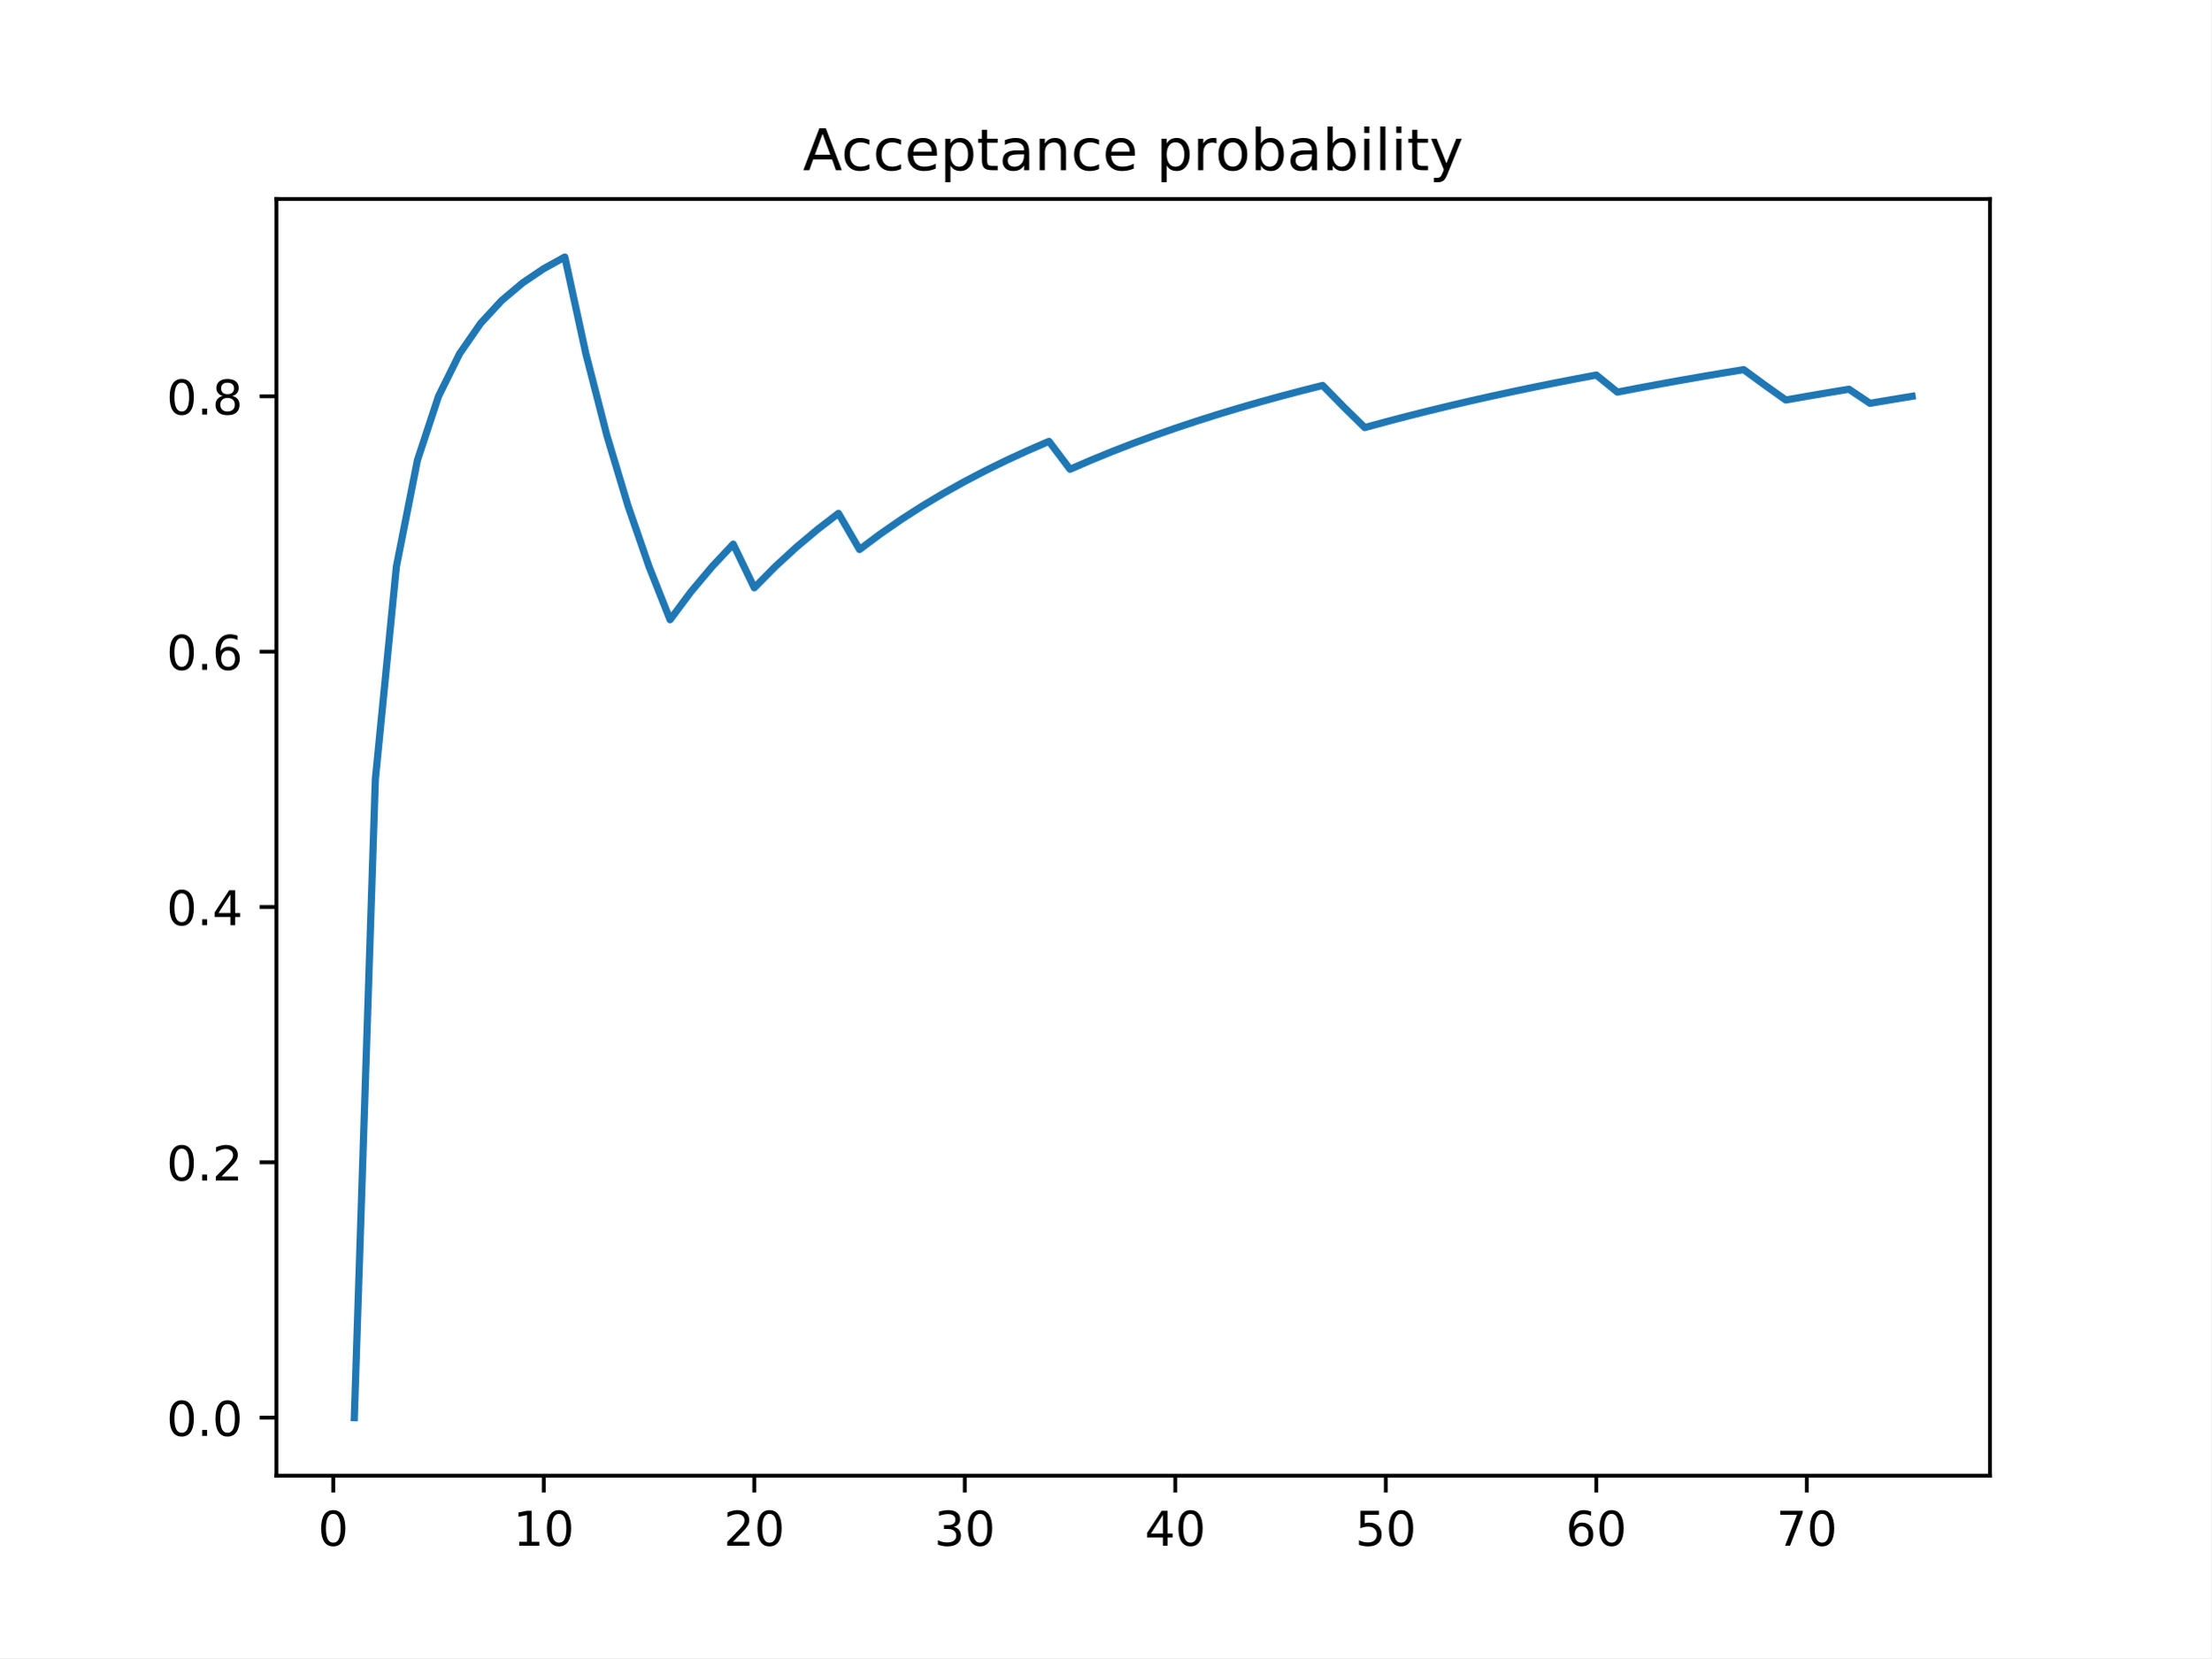
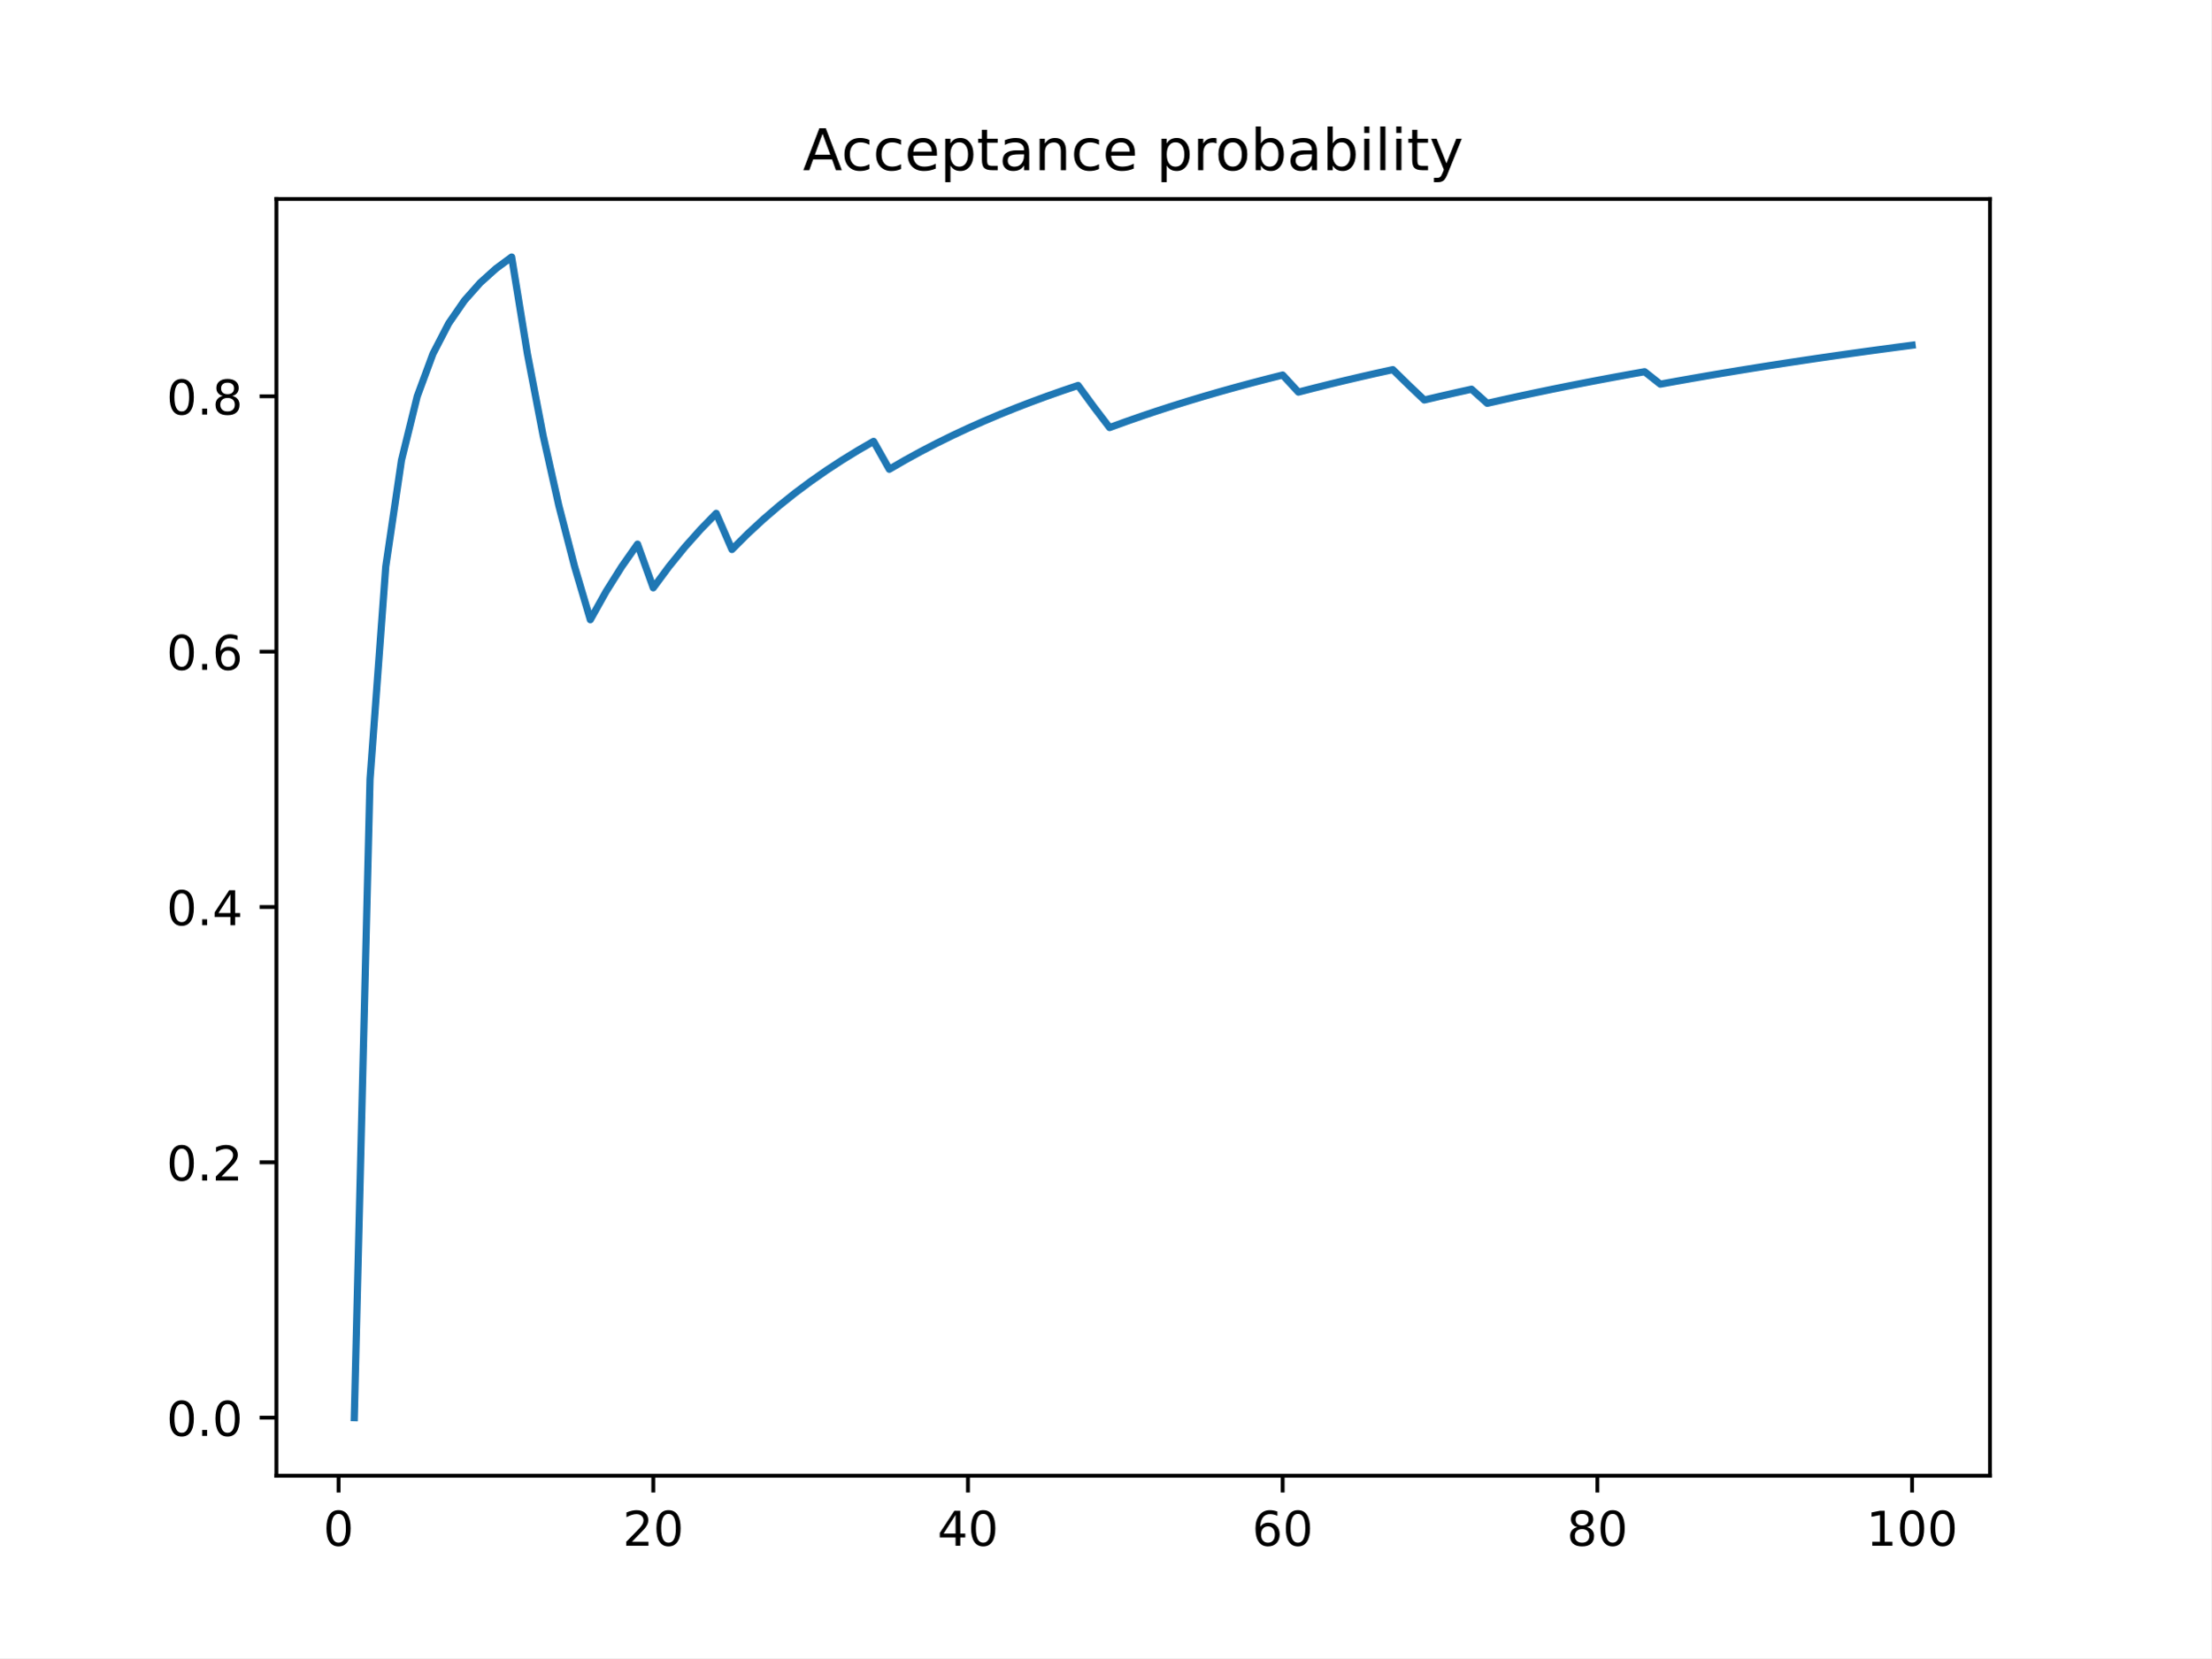
<svg xmlns="http://www.w3.org/2000/svg" xmlns:xlink="http://www.w3.org/1999/xlink" height="345.6pt" version="1.1" viewBox="0 0 460.8 345.6" width="460.8pt">
  <defs>
    <style type="text/css">
*{stroke-linecap:butt;stroke-linejoin:round;}
  </style>
  </defs>
  <g id="figure_1">
    <g id="patch_1">
      <path d="M 0 345.6  L 460.8 345.6  L 460.8 0  L 0 0  z " style="fill:#ffffff;" />
    </g>
    <g id="axes_1">
      <g id="patch_2">
        <path d="M 57.6 307.584  L 414.72 307.584  L 414.72 41.472  L 57.6 41.472  z " style="fill:#ffffff;" />
      </g>
      <g id="matplotlib.axis_1">
        <g id="xtick_1">
          <g id="line2d_1">
            <defs>
-               <path d="M 0 0  L 0 3.5  " id="m920e10a0bf" style="stroke:#000000;stroke-width:0.8;" />
-             </defs>
-             <g>
-               <use style="stroke:#000000;stroke-width:0.8;" x="69.446" xlink:href="#m920e10a0bf" y="307.584" />
+               <path d="M 0 0  L 0 3.5  " id="ma94074ae69" style="stroke:#000000;stroke-width:0.8;" />
+             </defs>
+             <g>
+               <use style="stroke:#000000;stroke-width:0.8;" x="70.553" xlink:href="#ma94074ae69" y="307.584" />
            </g>
          </g>
          <g id="text_1">
            <defs>
              <path d="M 31.781 66.406  Q 24.172 66.406 20.328 58.906  Q 16.5 51.422 16.5 36.375  Q 16.5 21.391 20.328 13.891  Q 24.172 6.391 31.781 6.391  Q 39.453 6.391 43.281 13.891  Q 47.125 21.391 47.125 36.375  Q 47.125 51.422 43.281 58.906  Q 39.453 66.406 31.781 66.406  z M 31.781 74.219  Q 44.047 74.219 50.516 64.516  Q 56.984 54.828 56.984 36.375  Q 56.984 17.969 50.516 8.266  Q 44.047 -1.422 31.781 -1.422  Q 19.531 -1.422 13.062 8.266  Q 6.594 17.969 6.594 36.375  Q 6.594 54.828 13.062 64.516  Q 19.531 74.219 31.781 74.219  z " id="DejaVuSans-48" />
            </defs>
-             <g transform="translate(66.26425 322.1824)scale(0.1 -0.1)">
+             <g transform="translate(67.37214 322.1824)scale(0.1 -0.1)">
              <use xlink:href="#DejaVuSans-48" />
            </g>
          </g>
        </g>
        <g id="xtick_2">
          <g id="line2d_2">
            <g>
-               <use style="stroke:#000000;stroke-width:0.8;" x="113.318" xlink:href="#m920e10a0bf" y="307.584" />
+               <use style="stroke:#000000;stroke-width:0.8;" x="136.14" xlink:href="#ma94074ae69" y="307.584" />
            </g>
          </g>
          <g id="text_2">
            <defs>
-               <path d="M 12.406 8.297  L 28.516 8.297  L 28.516 63.922  L 10.984 60.406  L 10.984 69.391  L 28.422 72.906  L 38.281 72.906  L 38.281 8.297  L 54.391 8.297  L 54.391 0  L 12.406 0  z " id="DejaVuSans-49" />
-             </defs>
-             <g transform="translate(106.9552 322.1824)scale(0.1 -0.1)">
-               <use xlink:href="#DejaVuSans-49" />
+               <path d="M 19.188 8.297  L 53.609 8.297  L 53.609 0  L 7.328 0  L 7.328 8.297  Q 12.938 14.109 22.625 23.891  Q 32.328 33.688 34.812 36.531  Q 39.547 41.844 41.422 45.531  Q 43.312 49.219 43.312 52.781  Q 43.312 58.594 39.234 62.25  Q 35.156 65.922 28.609 65.922  Q 23.969 65.922 18.812 64.312  Q 13.672 62.703 7.812 59.422  L 7.812 69.391  Q 13.766 71.781 18.938 73  Q 24.125 74.219 28.422 74.219  Q 39.75 74.219 46.484 68.547  Q 53.219 62.891 53.219 53.422  Q 53.219 48.922 51.531 44.891  Q 49.859 40.875 45.406 35.406  Q 44.188 33.984 37.641 27.219  Q 31.109 20.453 19.188 8.297  z " id="DejaVuSans-50" />
+             </defs>
+             <g transform="translate(129.7777 322.1824)scale(0.1 -0.1)">
+               <use xlink:href="#DejaVuSans-50" />
              <use x="63.623" xlink:href="#DejaVuSans-48" />
            </g>
          </g>
        </g>
        <g id="xtick_3">
          <g id="line2d_3">
            <g>
-               <use style="stroke:#000000;stroke-width:0.8;" x="157.19" xlink:href="#m920e10a0bf" y="307.584" />
+               <use style="stroke:#000000;stroke-width:0.8;" x="201.727" xlink:href="#ma94074ae69" y="307.584" />
            </g>
          </g>
          <g id="text_3">
            <defs>
-               <path d="M 19.188 8.297  L 53.609 8.297  L 53.609 0  L 7.328 0  L 7.328 8.297  Q 12.938 14.109 22.625 23.891  Q 32.328 33.688 34.812 36.531  Q 39.547 41.844 41.422 45.531  Q 43.312 49.219 43.312 52.781  Q 43.312 58.594 39.234 62.25  Q 35.156 65.922 28.609 65.922  Q 23.969 65.922 18.812 64.312  Q 13.672 62.703 7.812 59.422  L 7.812 69.391  Q 13.766 71.781 18.938 73  Q 24.125 74.219 28.422 74.219  Q 39.75 74.219 46.484 68.547  Q 53.219 62.891 53.219 53.422  Q 53.219 48.922 51.531 44.891  Q 49.859 40.875 45.406 35.406  Q 44.188 33.984 37.641 27.219  Q 31.109 20.453 19.188 8.297  z " id="DejaVuSans-50" />
-             </defs>
-             <g transform="translate(150.8275 322.1824)scale(0.1 -0.1)">
-               <use xlink:href="#DejaVuSans-50" />
+               <path d="M 37.797 64.312  L 12.891 25.391  L 37.797 25.391  z M 35.203 72.906  L 47.609 72.906  L 47.609 25.391  L 58.016 25.391  L 58.016 17.188  L 47.609 17.188  L 47.609 0  L 37.797 0  L 37.797 17.188  L 4.891 17.188  L 4.891 26.703  z " id="DejaVuSans-52" />
+             </defs>
+             <g transform="translate(195.3644 322.1824)scale(0.1 -0.1)">
+               <use xlink:href="#DejaVuSans-52" />
              <use x="63.623" xlink:href="#DejaVuSans-48" />
            </g>
          </g>
        </g>
        <g id="xtick_4">
          <g id="line2d_4">
            <g>
-               <use style="stroke:#000000;stroke-width:0.8;" x="201.062" xlink:href="#m920e10a0bf" y="307.584" />
+               <use style="stroke:#000000;stroke-width:0.8;" x="267.314" xlink:href="#ma94074ae69" y="307.584" />
            </g>
          </g>
          <g id="text_4">
            <defs>
-               <path d="M 40.578 39.312  Q 47.656 37.797 51.625 33  Q 55.609 28.219 55.609 21.188  Q 55.609 10.406 48.188 4.484  Q 40.766 -1.422 27.094 -1.422  Q 22.516 -1.422 17.656 -0.516  Q 12.797 0.391 7.625 2.203  L 7.625 11.719  Q 11.719 9.328 16.594 8.109  Q 21.484 6.891 26.812 6.891  Q 36.078 6.891 40.938 10.547  Q 45.797 14.203 45.797 21.188  Q 45.797 27.641 41.281 31.266  Q 36.766 34.906 28.719 34.906  L 20.219 34.906  L 20.219 43.016  L 29.109 43.016  Q 36.375 43.016 40.234 45.922  Q 44.094 48.828 44.094 54.297  Q 44.094 59.906 40.109 62.906  Q 36.141 65.922 28.719 65.922  Q 24.656 65.922 20.016 65.031  Q 15.375 64.156 9.812 62.312  L 9.812 71.094  Q 15.438 72.656 20.344 73.438  Q 25.25 74.219 29.594 74.219  Q 40.828 74.219 47.359 69.109  Q 53.906 64.016 53.906 55.328  Q 53.906 49.266 50.438 45.094  Q 46.969 40.922 40.578 39.312  z " id="DejaVuSans-51" />
-             </defs>
-             <g transform="translate(194.6997 322.1824)scale(0.1 -0.1)">
-               <use xlink:href="#DejaVuSans-51" />
+               <path d="M 33.016 40.375  Q 26.375 40.375 22.484 35.828  Q 18.609 31.297 18.609 23.391  Q 18.609 15.531 22.484 10.953  Q 26.375 6.391 33.016 6.391  Q 39.656 6.391 43.531 10.953  Q 47.406 15.531 47.406 23.391  Q 47.406 31.297 43.531 35.828  Q 39.656 40.375 33.016 40.375  z M 52.594 71.297  L 52.594 62.312  Q 48.875 64.062 45.094 64.984  Q 41.312 65.922 37.594 65.922  Q 27.828 65.922 22.672 59.328  Q 17.531 52.734 16.797 39.406  Q 19.672 43.656 24.016 45.922  Q 28.375 48.188 33.594 48.188  Q 44.578 48.188 50.953 41.516  Q 57.328 34.859 57.328 23.391  Q 57.328 12.156 50.688 5.359  Q 44.047 -1.422 33.016 -1.422  Q 20.359 -1.422 13.672 8.266  Q 6.984 17.969 6.984 36.375  Q 6.984 53.656 15.188 63.938  Q 23.391 74.219 37.203 74.219  Q 40.922 74.219 44.703 73.484  Q 48.484 72.75 52.594 71.297  z " id="DejaVuSans-54" />
+             </defs>
+             <g transform="translate(260.9512 322.1824)scale(0.1 -0.1)">
+               <use xlink:href="#DejaVuSans-54" />
              <use x="63.623" xlink:href="#DejaVuSans-48" />
            </g>
          </g>
        </g>
        <g id="xtick_5">
          <g id="line2d_5">
            <g>
-               <use style="stroke:#000000;stroke-width:0.8;" x="244.934" xlink:href="#m920e10a0bf" y="307.584" />
+               <use style="stroke:#000000;stroke-width:0.8;" x="332.9" xlink:href="#ma94074ae69" y="307.584" />
            </g>
          </g>
          <g id="text_5">
            <defs>
-               <path d="M 37.797 64.312  L 12.891 25.391  L 37.797 25.391  z M 35.203 72.906  L 47.609 72.906  L 47.609 25.391  L 58.016 25.391  L 58.016 17.188  L 47.609 17.188  L 47.609 0  L 37.797 0  L 37.797 17.188  L 4.891 17.188  L 4.891 26.703  z " id="DejaVuSans-52" />
-             </defs>
-             <g transform="translate(238.5719 322.1824)scale(0.1 -0.1)">
-               <use xlink:href="#DejaVuSans-52" />
+               <path d="M 31.781 34.625  Q 24.75 34.625 20.719 30.859  Q 16.703 27.094 16.703 20.516  Q 16.703 13.922 20.719 10.156  Q 24.75 6.391 31.781 6.391  Q 38.812 6.391 42.859 10.172  Q 46.922 13.969 46.922 20.516  Q 46.922 27.094 42.891 30.859  Q 38.875 34.625 31.781 34.625  z M 21.922 38.812  Q 15.578 40.375 12.031 44.719  Q 8.5 49.078 8.5 55.328  Q 8.5 64.062 14.719 69.141  Q 20.953 74.219 31.781 74.219  Q 42.672 74.219 48.875 69.141  Q 55.078 64.062 55.078 55.328  Q 55.078 49.078 51.531 44.719  Q 48 40.375 41.703 38.812  Q 48.828 37.156 52.797 32.312  Q 56.781 27.484 56.781 20.516  Q 56.781 9.906 50.312 4.234  Q 43.844 -1.422 31.781 -1.422  Q 19.734 -1.422 13.25 4.234  Q 6.781 9.906 6.781 20.516  Q 6.781 27.484 10.781 32.312  Q 14.797 37.156 21.922 38.812  z M 18.312 54.391  Q 18.312 48.734 21.844 45.562  Q 25.391 42.391 31.781 42.391  Q 38.141 42.391 41.719 45.562  Q 45.312 48.734 45.312 54.391  Q 45.312 60.062 41.719 63.234  Q 38.141 66.406 31.781 66.406  Q 25.391 66.406 21.844 63.234  Q 18.312 60.062 18.312 54.391  z " id="DejaVuSans-56" />
+             </defs>
+             <g transform="translate(326.538 322.1824)scale(0.1 -0.1)">
+               <use xlink:href="#DejaVuSans-56" />
              <use x="63.623" xlink:href="#DejaVuSans-48" />
            </g>
          </g>
        </g>
        <g id="xtick_6">
          <g id="line2d_6">
            <g>
-               <use style="stroke:#000000;stroke-width:0.8;" x="288.807" xlink:href="#m920e10a0bf" y="307.584" />
+               <use style="stroke:#000000;stroke-width:0.8;" x="398.487" xlink:href="#ma94074ae69" y="307.584" />
            </g>
          </g>
          <g id="text_6">
            <defs>
-               <path d="M 10.797 72.906  L 49.516 72.906  L 49.516 64.594  L 19.828 64.594  L 19.828 46.734  Q 21.969 47.469 24.109 47.828  Q 26.266 48.188 28.422 48.188  Q 40.625 48.188 47.75 41.5  Q 54.891 34.812 54.891 23.391  Q 54.891 11.625 47.562 5.094  Q 40.234 -1.422 26.906 -1.422  Q 22.312 -1.422 17.547 -0.641  Q 12.797 0.141 7.719 1.703  L 7.719 11.625  Q 12.109 9.234 16.797 8.062  Q 21.484 6.891 26.703 6.891  Q 35.156 6.891 40.078 11.328  Q 45.016 15.766 45.016 23.391  Q 45.016 31 40.078 35.438  Q 35.156 39.891 26.703 39.891  Q 22.75 39.891 18.812 39.016  Q 14.891 38.141 10.797 36.281  z " id="DejaVuSans-53" />
-             </defs>
-             <g transform="translate(282.4442 322.1824)scale(0.1 -0.1)">
-               <use xlink:href="#DejaVuSans-53" />
-               <use x="63.623" xlink:href="#DejaVuSans-48" />
-             </g>
-           </g>
-         </g>
-         <g id="xtick_7">
-           <g id="line2d_7">
-             <g>
-               <use style="stroke:#000000;stroke-width:0.8;" x="332.679" xlink:href="#m920e10a0bf" y="307.584" />
-             </g>
-           </g>
-           <g id="text_7">
-             <defs>
-               <path d="M 33.016 40.375  Q 26.375 40.375 22.484 35.828  Q 18.609 31.297 18.609 23.391  Q 18.609 15.531 22.484 10.953  Q 26.375 6.391 33.016 6.391  Q 39.656 6.391 43.531 10.953  Q 47.406 15.531 47.406 23.391  Q 47.406 31.297 43.531 35.828  Q 39.656 40.375 33.016 40.375  z M 52.594 71.297  L 52.594 62.312  Q 48.875 64.062 45.094 64.984  Q 41.312 65.922 37.594 65.922  Q 27.828 65.922 22.672 59.328  Q 17.531 52.734 16.797 39.406  Q 19.672 43.656 24.016 45.922  Q 28.375 48.188 33.594 48.188  Q 44.578 48.188 50.953 41.516  Q 57.328 34.859 57.328 23.391  Q 57.328 12.156 50.688 5.359  Q 44.047 -1.422 33.016 -1.422  Q 20.359 -1.422 13.672 8.266  Q 6.984 17.969 6.984 36.375  Q 6.984 53.656 15.188 63.938  Q 23.391 74.219 37.203 74.219  Q 40.922 74.219 44.703 73.484  Q 48.484 72.75 52.594 71.297  z " id="DejaVuSans-54" />
-             </defs>
-             <g transform="translate(326.3164 322.1824)scale(0.1 -0.1)">
-               <use xlink:href="#DejaVuSans-54" />
-               <use x="63.623" xlink:href="#DejaVuSans-48" />
-             </g>
-           </g>
-         </g>
-         <g id="xtick_8">
-           <g id="line2d_8">
-             <g>
-               <use style="stroke:#000000;stroke-width:0.8;" x="376.551" xlink:href="#m920e10a0bf" y="307.584" />
-             </g>
-           </g>
-           <g id="text_8">
-             <defs>
-               <path d="M 8.203 72.906  L 55.078 72.906  L 55.078 68.703  L 28.609 0  L 18.312 0  L 43.219 64.594  L 8.203 64.594  z " id="DejaVuSans-55" />
-             </defs>
-             <g transform="translate(370.1887 322.1824)scale(0.1 -0.1)">
-               <use xlink:href="#DejaVuSans-55" />
-               <use x="63.623" xlink:href="#DejaVuSans-48" />
+               <path d="M 12.406 8.297  L 28.516 8.297  L 28.516 63.922  L 10.984 60.406  L 10.984 69.391  L 28.422 72.906  L 38.281 72.906  L 38.281 8.297  L 54.391 8.297  L 54.391 0  L 12.406 0  z " id="DejaVuSans-49" />
+             </defs>
+             <g transform="translate(388.9435 322.1824)scale(0.1 -0.1)">
+               <use xlink:href="#DejaVuSans-49" />
+               <use x="63.623" xlink:href="#DejaVuSans-48" />
+               <use x="127.246" xlink:href="#DejaVuSans-48" />
            </g>
          </g>
        </g>
      </g>
      <g id="matplotlib.axis_2">
        <g id="ytick_1">
+           <g id="line2d_7">
+             <defs>
+               <path d="M 0 0  L -3.5 0  " id="mbccd8a4798" style="stroke:#000000;stroke-width:0.8;" />
+             </defs>
+             <g>
+               <use style="stroke:#000000;stroke-width:0.8;" x="57.6" xlink:href="#mbccd8a4798" y="295.488" />
+             </g>
+           </g>
+           <g id="text_7">
+             <defs>
+               <path d="M 10.688 12.406  L 21 12.406  L 21 0  L 10.688 0  z " id="DejaVuSans-46" />
+             </defs>
+             <g transform="translate(34.69687 299.2872)scale(0.1 -0.1)">
+               <use xlink:href="#DejaVuSans-48" />
+               <use x="63.623" xlink:href="#DejaVuSans-46" />
+               <use x="95.41" xlink:href="#DejaVuSans-48" />
+             </g>
+           </g>
+         </g>
+         <g id="ytick_2">
+           <g id="line2d_8">
+             <g>
+               <use style="stroke:#000000;stroke-width:0.8;" x="57.6" xlink:href="#mbccd8a4798" y="242.266" />
+             </g>
+           </g>
+           <g id="text_8">
+             <g transform="translate(34.69687 246.0648)scale(0.1 -0.1)">
+               <use xlink:href="#DejaVuSans-48" />
+               <use x="63.623" xlink:href="#DejaVuSans-46" />
+               <use x="95.41" xlink:href="#DejaVuSans-50" />
+             </g>
+           </g>
+         </g>
+         <g id="ytick_3">
          <g id="line2d_9">
-             <defs>
-               <path d="M 0 0  L -3.5 0  " id="m2223e03e25" style="stroke:#000000;stroke-width:0.8;" />
-             </defs>
-             <g>
-               <use style="stroke:#000000;stroke-width:0.8;" x="57.6" xlink:href="#m2223e03e25" y="295.488" />
+             <g>
+               <use style="stroke:#000000;stroke-width:0.8;" x="57.6" xlink:href="#mbccd8a4798" y="189.043" />
            </g>
          </g>
          <g id="text_9">
-             <defs>
-               <path d="M 10.688 12.406  L 21 12.406  L 21 0  L 10.688 0  z " id="DejaVuSans-46" />
-             </defs>
-             <g transform="translate(34.69687 299.2872)scale(0.1 -0.1)">
-               <use xlink:href="#DejaVuSans-48" />
-               <use x="63.623" xlink:href="#DejaVuSans-46" />
-               <use x="95.41" xlink:href="#DejaVuSans-48" />
-             </g>
-           </g>
-         </g>
-         <g id="ytick_2">
+             <g transform="translate(34.69687 192.8424)scale(0.1 -0.1)">
+               <use xlink:href="#DejaVuSans-48" />
+               <use x="63.623" xlink:href="#DejaVuSans-46" />
+               <use x="95.41" xlink:href="#DejaVuSans-52" />
+             </g>
+           </g>
+         </g>
+         <g id="ytick_4">
          <g id="line2d_10">
            <g>
-               <use style="stroke:#000000;stroke-width:0.8;" x="57.6" xlink:href="#m2223e03e25" y="242.266" />
+               <use style="stroke:#000000;stroke-width:0.8;" x="57.6" xlink:href="#mbccd8a4798" y="135.821" />
            </g>
          </g>
          <g id="text_10">
-             <g transform="translate(34.69687 246.0648)scale(0.1 -0.1)">
-               <use xlink:href="#DejaVuSans-48" />
-               <use x="63.623" xlink:href="#DejaVuSans-46" />
-               <use x="95.41" xlink:href="#DejaVuSans-50" />
-             </g>
-           </g>
-         </g>
-         <g id="ytick_3">
+             <g transform="translate(34.69687 139.62)scale(0.1 -0.1)">
+               <use xlink:href="#DejaVuSans-48" />
+               <use x="63.623" xlink:href="#DejaVuSans-46" />
+               <use x="95.41" xlink:href="#DejaVuSans-54" />
+             </g>
+           </g>
+         </g>
+         <g id="ytick_5">
          <g id="line2d_11">
            <g>
-               <use style="stroke:#000000;stroke-width:0.8;" x="57.6" xlink:href="#m2223e03e25" y="189.043" />
+               <use style="stroke:#000000;stroke-width:0.8;" x="57.6" xlink:href="#mbccd8a4798" y="82.598" />
            </g>
          </g>
          <g id="text_11">
-             <g transform="translate(34.69687 192.8424)scale(0.1 -0.1)">
-               <use xlink:href="#DejaVuSans-48" />
-               <use x="63.623" xlink:href="#DejaVuSans-46" />
-               <use x="95.41" xlink:href="#DejaVuSans-52" />
-             </g>
-           </g>
-         </g>
-         <g id="ytick_4">
-           <g id="line2d_12">
-             <g>
-               <use style="stroke:#000000;stroke-width:0.8;" x="57.6" xlink:href="#m2223e03e25" y="135.821" />
-             </g>
-           </g>
-           <g id="text_12">
-             <g transform="translate(34.69687 139.62)scale(0.1 -0.1)">
-               <use xlink:href="#DejaVuSans-48" />
-               <use x="63.623" xlink:href="#DejaVuSans-46" />
-               <use x="95.41" xlink:href="#DejaVuSans-54" />
-             </g>
-           </g>
-         </g>
-         <g id="ytick_5">
-           <g id="line2d_13">
-             <g>
-               <use style="stroke:#000000;stroke-width:0.8;" x="57.6" xlink:href="#m2223e03e25" y="82.598" />
-             </g>
-           </g>
-           <g id="text_13">
-             <defs>
-               <path d="M 31.781 34.625  Q 24.75 34.625 20.719 30.859  Q 16.703 27.094 16.703 20.516  Q 16.703 13.922 20.719 10.156  Q 24.75 6.391 31.781 6.391  Q 38.812 6.391 42.859 10.172  Q 46.922 13.969 46.922 20.516  Q 46.922 27.094 42.891 30.859  Q 38.875 34.625 31.781 34.625  z M 21.922 38.812  Q 15.578 40.375 12.031 44.719  Q 8.5 49.078 8.5 55.328  Q 8.5 64.062 14.719 69.141  Q 20.953 74.219 31.781 74.219  Q 42.672 74.219 48.875 69.141  Q 55.078 64.062 55.078 55.328  Q 55.078 49.078 51.531 44.719  Q 48 40.375 41.703 38.812  Q 48.828 37.156 52.797 32.312  Q 56.781 27.484 56.781 20.516  Q 56.781 9.906 50.312 4.234  Q 43.844 -1.422 31.781 -1.422  Q 19.734 -1.422 13.25 4.234  Q 6.781 9.906 6.781 20.516  Q 6.781 27.484 10.781 32.312  Q 14.797 37.156 21.922 38.812  z M 18.312 54.391  Q 18.312 48.734 21.844 45.562  Q 25.391 42.391 31.781 42.391  Q 38.141 42.391 41.719 45.562  Q 45.312 48.734 45.312 54.391  Q 45.312 60.062 41.719 63.234  Q 38.141 66.406 31.781 66.406  Q 25.391 66.406 21.844 63.234  Q 18.312 60.062 18.312 54.391  z " id="DejaVuSans-56" />
-             </defs>
            <g transform="translate(34.69687 86.39762)scale(0.1 -0.1)">
              <use xlink:href="#DejaVuSans-48" />
              <use x="63.623" xlink:href="#DejaVuSans-46" />
              <use x="95.41" xlink:href="#DejaVuSans-56" />
            </g>
          </g>
        </g>
      </g>
-       <g id="line2d_14">
-         <path clip-path="url(#p2301ae060b)" d="M 73.833 295.488  L 78.22 162.432  L 82.607 118.08  L 86.994 95.904  L 91.382 82.598  L 95.769 73.728  L 100.156 67.392  L 104.543 62.64  L 108.931 58.944  L 113.318 55.987  L 117.705 53.568  L 122.092 73.728  L 126.479 90.786  L 130.867 105.408  L 135.254 118.08  L 139.641 129.168  L 144.028 123.298  L 148.416 118.08  L 152.803 113.411  L 157.19 122.515  L 161.577 118.08  L 165.964 114.048  L 170.352 110.367  L 174.739 106.992  L 179.126 114.532  L 183.513 111.257  L 187.901 108.224  L 192.288 105.408  L 196.675 102.786  L 201.062 100.339  L 205.449 98.05  L 209.837 95.904  L 214.224 93.888  L 218.611 91.991  L 222.998 97.805  L 227.386 95.904  L 231.773 94.106  L 236.16 92.403  L 240.547 90.786  L 244.934 89.251  L 249.322 87.791  L 253.709 86.4  L 258.096 85.074  L 262.483 83.808  L 266.871 82.598  L 271.258 81.441  L 275.645 80.334  L 280.032 84.816  L 284.419 89.115  L 288.807 87.921  L 293.194 86.773  L 297.581 85.669  L 301.968 84.607  L 306.356 83.584  L 310.743 82.598  L 315.13 81.648  L 319.517 80.731  L 323.904 79.846  L 328.292 78.99  L 332.679 78.163  L 337.066 81.726  L 341.453 80.882  L 345.841 80.064  L 350.228 79.272  L 354.615 78.504  L 359.002 77.76  L 363.389 77.038  L 367.777 80.25  L 372.164 83.37  L 376.551 82.598  L 380.938 81.849  L 385.326 81.12  L 389.713 84.057  L 394.1 83.318  L 398.487 82.598  " style="fill:none;stroke:#1f77b4;stroke-linecap:square;stroke-width:1.5;" />
+       <g id="line2d_12">
+         <path clip-path="url(#pdb1fd5e545)" d="M 73.833 295.488  L 77.112 162.432  L 80.391 118.08  L 83.671 95.904  L 86.95 82.598  L 90.229 73.728  L 93.509 67.392  L 96.788 62.64  L 100.067 58.944  L 103.347 55.987  L 106.626 53.568  L 109.905 73.728  L 113.185 90.786  L 116.464 105.408  L 119.743 118.08  L 123.023 129.168  L 126.302 123.298  L 129.581 118.08  L 132.861 113.411  L 136.14 122.515  L 139.42 118.08  L 142.699 114.048  L 145.978 110.367  L 149.258 106.992  L 152.537 114.532  L 155.816 111.257  L 159.096 108.224  L 162.375 105.408  L 165.654 102.786  L 168.934 100.339  L 172.213 98.05  L 175.492 95.904  L 178.772 93.888  L 182.051 91.991  L 185.33 97.805  L 188.61 95.904  L 191.889 94.106  L 195.168 92.403  L 198.448 90.786  L 201.727 89.251  L 205.006 87.791  L 208.286 86.4  L 211.565 85.074  L 214.844 83.808  L 218.124 82.598  L 221.403 81.441  L 224.682 80.334  L 227.962 84.816  L 231.241 89.115  L 234.52 87.921  L 237.8 86.773  L 241.079 85.669  L 244.358 84.607  L 247.638 83.584  L 250.917 82.598  L 254.196 81.648  L 257.476 80.731  L 260.755 79.846  L 264.034 78.99  L 267.314 78.163  L 270.593 81.726  L 273.872 80.882  L 277.152 80.064  L 280.431 79.272  L 283.71 78.504  L 286.99 77.76  L 290.269 77.038  L 293.548 80.25  L 296.828 83.37  L 300.107 82.598  L 303.386 81.849  L 306.666 81.12  L 309.945 84.057  L 313.224 83.318  L 316.504 82.598  L 319.783 81.898  L 323.062 81.216  L 326.342 80.551  L 329.621 79.904  L 332.9 79.272  L 336.18 78.656  L 339.459 78.055  L 342.739 77.469  L 346.018 80.064  L 349.297 79.468  L 352.577 78.885  L 355.856 78.316  L 359.135 77.76  L 362.415 77.216  L 365.694 76.685  L 368.973 76.165  L 372.253 75.656  L 375.532 75.159  L 378.811 74.672  L 382.091 74.195  L 385.37 73.728  L 388.649 73.271  L 391.929 72.823  L 395.208 72.384  L 398.487 71.954  " style="fill:none;stroke:#1f77b4;stroke-linecap:square;stroke-width:1.5;" />
      </g>
      <g id="patch_3">
        <path d="M 57.6 307.584  L 57.6 41.472  " style="fill:none;stroke:#000000;stroke-linecap:square;stroke-linejoin:miter;stroke-width:0.8;" />
      </g>
      <g id="patch_4">
        <path d="M 414.72 307.584  L 414.72 41.472  " style="fill:none;stroke:#000000;stroke-linecap:square;stroke-linejoin:miter;stroke-width:0.8;" />
      </g>
      <g id="patch_5">
        <path d="M 57.6 307.584  L 414.72 307.584  " style="fill:none;stroke:#000000;stroke-linecap:square;stroke-linejoin:miter;stroke-width:0.8;" />
      </g>
      <g id="patch_6">
        <path d="M 57.6 41.472  L 414.72 41.472  " style="fill:none;stroke:#000000;stroke-linecap:square;stroke-linejoin:miter;stroke-width:0.8;" />
      </g>
-       <g id="text_14">
+       <g id="text_12">
        <defs>
          <path d="M 34.188 63.188  L 20.797 26.906  L 47.609 26.906  z M 28.609 72.906  L 39.797 72.906  L 67.578 0  L 57.328 0  L 50.688 18.703  L 17.828 18.703  L 11.188 0  L 0.781 0  z " id="DejaVuSans-65" />
          <path d="M 48.781 52.594  L 48.781 44.188  Q 44.969 46.297 41.141 47.344  Q 37.312 48.391 33.406 48.391  Q 24.656 48.391 19.812 42.844  Q 14.984 37.312 14.984 27.297  Q 14.984 17.281 19.812 11.734  Q 24.656 6.203 33.406 6.203  Q 37.312 6.203 41.141 7.25  Q 44.969 8.297 48.781 10.406  L 48.781 2.094  Q 45.016 0.344 40.984 -0.531  Q 36.969 -1.422 32.422 -1.422  Q 20.062 -1.422 12.781 6.344  Q 5.516 14.109 5.516 27.297  Q 5.516 40.672 12.859 48.328  Q 20.219 56 33.016 56  Q 37.156 56 41.109 55.141  Q 45.062 54.297 48.781 52.594  z " id="DejaVuSans-99" />
          <path d="M 56.203 29.594  L 56.203 25.203  L 14.891 25.203  Q 15.484 15.922 20.484 11.062  Q 25.484 6.203 34.422 6.203  Q 39.594 6.203 44.453 7.469  Q 49.312 8.734 54.109 11.281  L 54.109 2.781  Q 49.266 0.734 44.188 -0.344  Q 39.109 -1.422 33.891 -1.422  Q 20.797 -1.422 13.156 6.188  Q 5.516 13.812 5.516 26.812  Q 5.516 40.234 12.766 48.109  Q 20.016 56 32.328 56  Q 43.359 56 49.781 48.891  Q 56.203 41.797 56.203 29.594  z M 47.219 32.234  Q 47.125 39.594 43.094 43.984  Q 39.062 48.391 32.422 48.391  Q 24.906 48.391 20.391 44.141  Q 15.875 39.891 15.188 32.172  z " id="DejaVuSans-101" />
          <path d="M 18.109 8.203  L 18.109 -20.797  L 9.078 -20.797  L 9.078 54.688  L 18.109 54.688  L 18.109 46.391  Q 20.953 51.266 25.266 53.625  Q 29.594 56 35.594 56  Q 45.562 56 51.781 48.094  Q 58.016 40.188 58.016 27.297  Q 58.016 14.406 51.781 6.484  Q 45.562 -1.422 35.594 -1.422  Q 29.594 -1.422 25.266 0.953  Q 20.953 3.328 18.109 8.203  z M 48.688 27.297  Q 48.688 37.203 44.609 42.844  Q 40.531 48.484 33.406 48.484  Q 26.266 48.484 22.188 42.844  Q 18.109 37.203 18.109 27.297  Q 18.109 17.391 22.188 11.75  Q 26.266 6.109 33.406 6.109  Q 40.531 6.109 44.609 11.75  Q 48.688 17.391 48.688 27.297  z " id="DejaVuSans-112" />
          <path d="M 18.312 70.219  L 18.312 54.688  L 36.812 54.688  L 36.812 47.703  L 18.312 47.703  L 18.312 18.016  Q 18.312 11.328 20.141 9.422  Q 21.969 7.516 27.594 7.516  L 36.812 7.516  L 36.812 0  L 27.594 0  Q 17.188 0 13.234 3.875  Q 9.281 7.766 9.281 18.016  L 9.281 47.703  L 2.688 47.703  L 2.688 54.688  L 9.281 54.688  L 9.281 70.219  z " id="DejaVuSans-116" />
          <path d="M 34.281 27.484  Q 23.391 27.484 19.188 25  Q 14.984 22.516 14.984 16.5  Q 14.984 11.719 18.141 8.906  Q 21.297 6.109 26.703 6.109  Q 34.188 6.109 38.703 11.406  Q 43.219 16.703 43.219 25.484  L 43.219 27.484  z M 52.203 31.203  L 52.203 0  L 43.219 0  L 43.219 8.297  Q 40.141 3.328 35.547 0.953  Q 30.953 -1.422 24.312 -1.422  Q 15.922 -1.422 10.953 3.297  Q 6 8.016 6 15.922  Q 6 25.141 12.172 29.828  Q 18.359 34.516 30.609 34.516  L 43.219 34.516  L 43.219 35.406  Q 43.219 41.609 39.141 45  Q 35.062 48.391 27.688 48.391  Q 23 48.391 18.547 47.266  Q 14.109 46.141 10.016 43.891  L 10.016 52.203  Q 14.938 54.109 19.578 55.047  Q 24.219 56 28.609 56  Q 40.484 56 46.344 49.844  Q 52.203 43.703 52.203 31.203  z " id="DejaVuSans-97" />
          <path d="M 54.891 33.016  L 54.891 0  L 45.906 0  L 45.906 32.719  Q 45.906 40.484 42.875 44.328  Q 39.844 48.188 33.797 48.188  Q 26.516 48.188 22.312 43.547  Q 18.109 38.922 18.109 30.906  L 18.109 0  L 9.078 0  L 9.078 54.688  L 18.109 54.688  L 18.109 46.188  Q 21.344 51.125 25.703 53.562  Q 30.078 56 35.797 56  Q 45.219 56 50.047 50.172  Q 54.891 44.344 54.891 33.016  z " id="DejaVuSans-110" />
          <path id="DejaVuSans-32" />
          <path d="M 41.109 46.297  Q 39.594 47.172 37.812 47.578  Q 36.031 48 33.891 48  Q 26.266 48 22.188 43.047  Q 18.109 38.094 18.109 28.812  L 18.109 0  L 9.078 0  L 9.078 54.688  L 18.109 54.688  L 18.109 46.188  Q 20.953 51.172 25.484 53.578  Q 30.031 56 36.531 56  Q 37.453 56 38.578 55.875  Q 39.703 55.766 41.062 55.516  z " id="DejaVuSans-114" />
          <path d="M 30.609 48.391  Q 23.391 48.391 19.188 42.75  Q 14.984 37.109 14.984 27.297  Q 14.984 17.484 19.156 11.844  Q 23.344 6.203 30.609 6.203  Q 37.797 6.203 41.984 11.859  Q 46.188 17.531 46.188 27.297  Q 46.188 37.016 41.984 42.703  Q 37.797 48.391 30.609 48.391  z M 30.609 56  Q 42.328 56 49.016 48.375  Q 55.719 40.766 55.719 27.297  Q 55.719 13.875 49.016 6.219  Q 42.328 -1.422 30.609 -1.422  Q 18.844 -1.422 12.172 6.219  Q 5.516 13.875 5.516 27.297  Q 5.516 40.766 12.172 48.375  Q 18.844 56 30.609 56  z " id="DejaVuSans-111" />
          <path d="M 48.688 27.297  Q 48.688 37.203 44.609 42.844  Q 40.531 48.484 33.406 48.484  Q 26.266 48.484 22.188 42.844  Q 18.109 37.203 18.109 27.297  Q 18.109 17.391 22.188 11.75  Q 26.266 6.109 33.406 6.109  Q 40.531 6.109 44.609 11.75  Q 48.688 17.391 48.688 27.297  z M 18.109 46.391  Q 20.953 51.266 25.266 53.625  Q 29.594 56 35.594 56  Q 45.562 56 51.781 48.094  Q 58.016 40.188 58.016 27.297  Q 58.016 14.406 51.781 6.484  Q 45.562 -1.422 35.594 -1.422  Q 29.594 -1.422 25.266 0.953  Q 20.953 3.328 18.109 8.203  L 18.109 0  L 9.078 0  L 9.078 75.984  L 18.109 75.984  z " id="DejaVuSans-98" />
          <path d="M 9.422 54.688  L 18.406 54.688  L 18.406 0  L 9.422 0  z M 9.422 75.984  L 18.406 75.984  L 18.406 64.594  L 9.422 64.594  z " id="DejaVuSans-105" />
          <path d="M 9.422 75.984  L 18.406 75.984  L 18.406 0  L 9.422 0  z " id="DejaVuSans-108" />
          <path d="M 32.172 -5.078  Q 28.375 -14.844 24.75 -17.812  Q 21.141 -20.797 15.094 -20.797  L 7.906 -20.797  L 7.906 -13.281  L 13.188 -13.281  Q 16.891 -13.281 18.938 -11.516  Q 21 -9.766 23.484 -3.219  L 25.094 0.875  L 2.984 54.688  L 12.5 54.688  L 29.594 11.922  L 46.688 54.688  L 56.203 54.688  z " id="DejaVuSans-121" />
        </defs>
        <g transform="translate(167.3212 35.472)scale(0.12 -0.12)">
          <use xlink:href="#DejaVuSans-65" />
          <use x="66.658" xlink:href="#DejaVuSans-99" />
          <use x="121.639" xlink:href="#DejaVuSans-99" />
          <use x="176.619" xlink:href="#DejaVuSans-101" />
          <use x="238.143" xlink:href="#DejaVuSans-112" />
          <use x="301.619" xlink:href="#DejaVuSans-116" />
          <use x="340.828" xlink:href="#DejaVuSans-97" />
          <use x="402.107" xlink:href="#DejaVuSans-110" />
          <use x="465.486" xlink:href="#DejaVuSans-99" />
          <use x="520.467" xlink:href="#DejaVuSans-101" />
          <use x="581.99" xlink:href="#DejaVuSans-32" />
          <use x="613.777" xlink:href="#DejaVuSans-112" />
          <use x="677.254" xlink:href="#DejaVuSans-114" />
          <use x="716.117" xlink:href="#DejaVuSans-111" />
          <use x="777.299" xlink:href="#DejaVuSans-98" />
          <use x="840.775" xlink:href="#DejaVuSans-97" />
          <use x="902.055" xlink:href="#DejaVuSans-98" />
          <use x="965.531" xlink:href="#DejaVuSans-105" />
          <use x="993.314" xlink:href="#DejaVuSans-108" />
          <use x="1021.098" xlink:href="#DejaVuSans-105" />
          <use x="1048.881" xlink:href="#DejaVuSans-116" />
          <use x="1088.09" xlink:href="#DejaVuSans-121" />
        </g>
      </g>
    </g>
  </g>
  <defs>
-     <clipPath id="p2301ae060b">
+     <clipPath id="pdb1fd5e545">
      <rect height="266.112" width="357.12" x="57.6" y="41.472" />
    </clipPath>
  </defs>
</svg>
